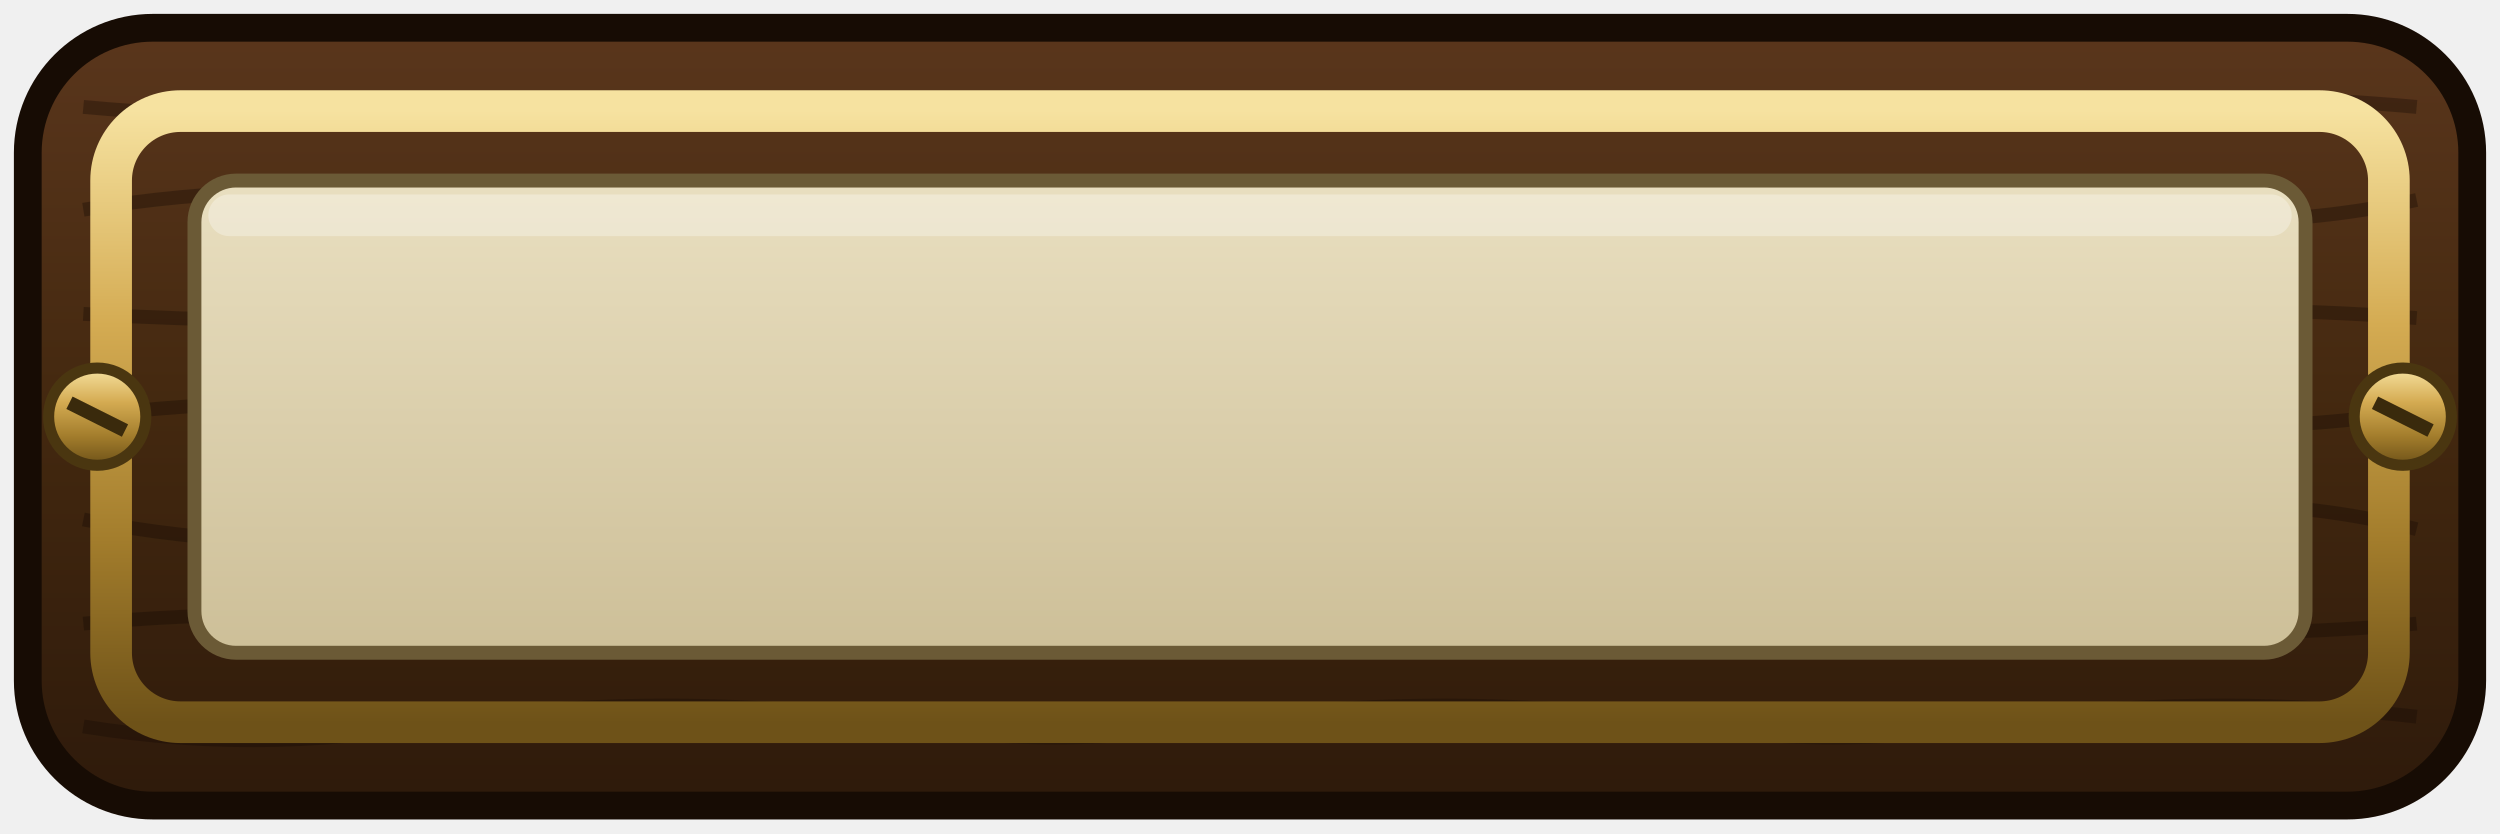
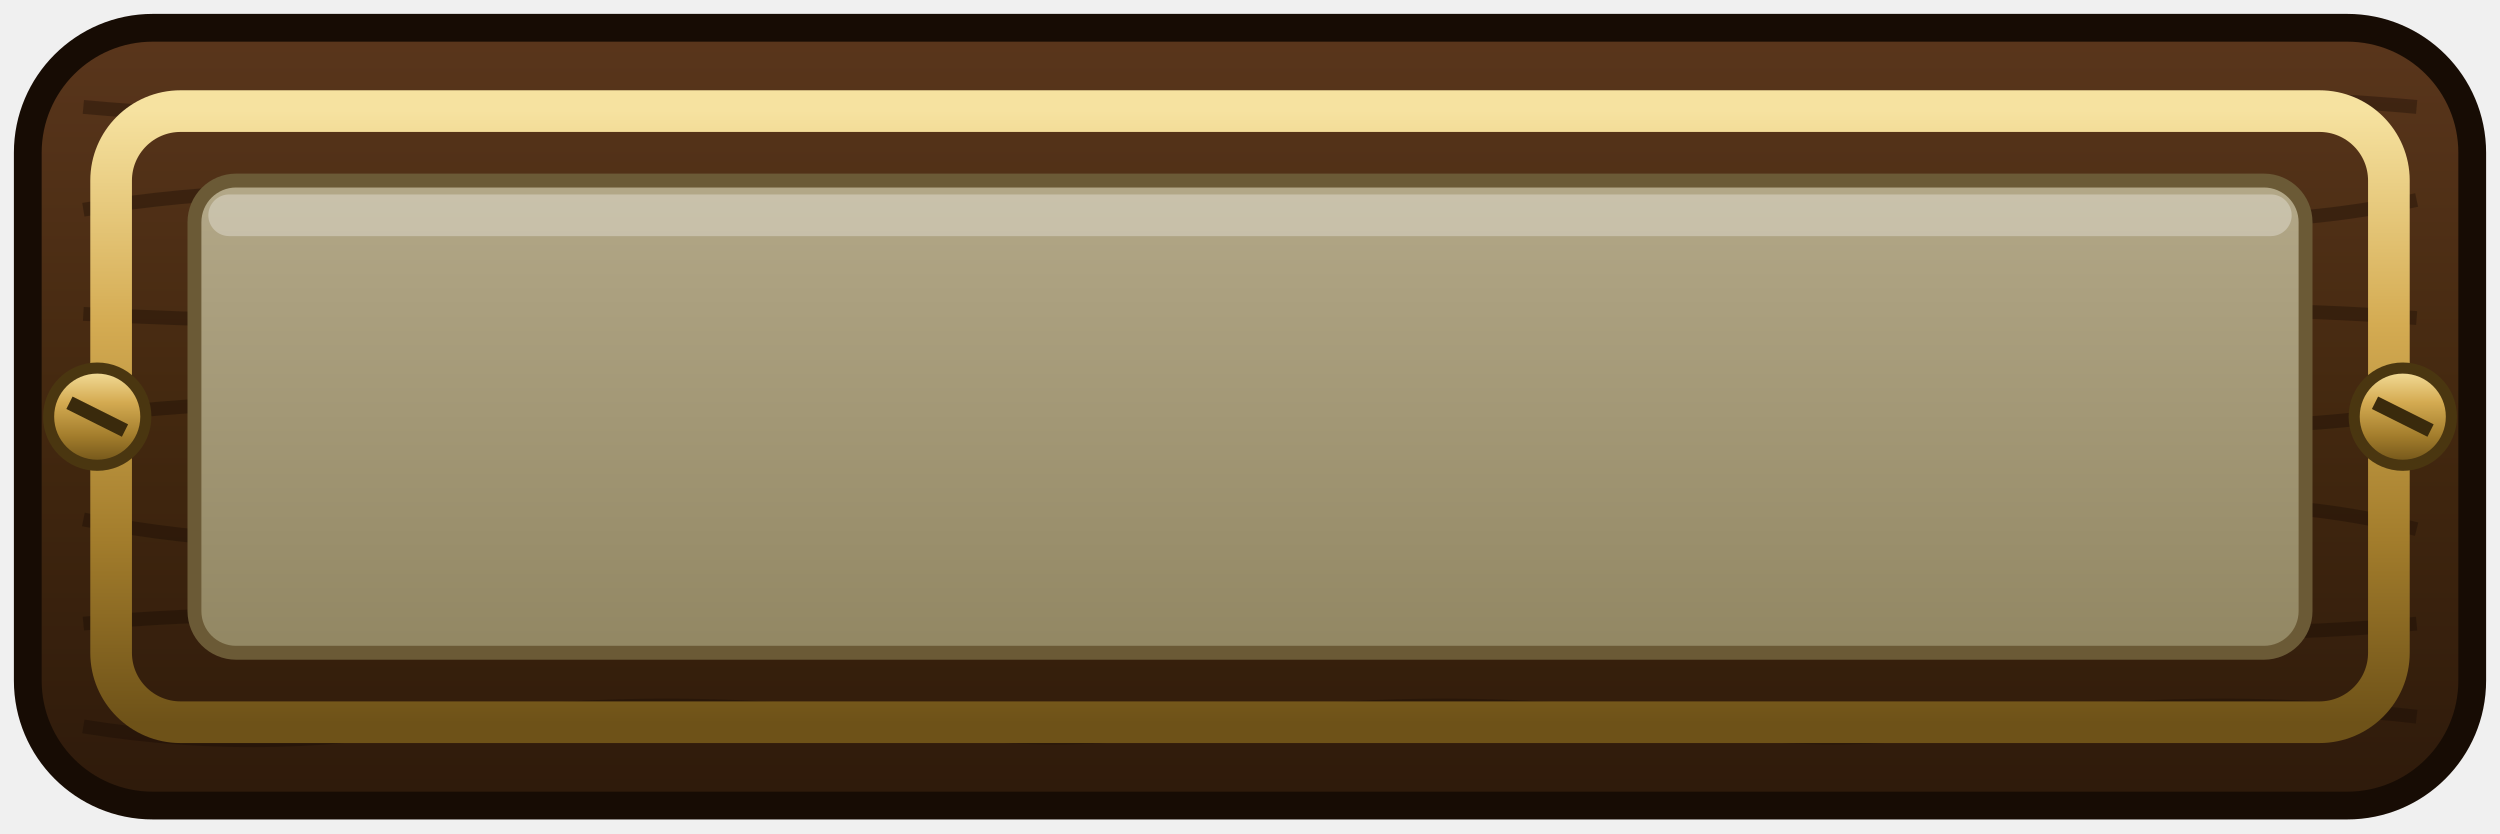
<svg xmlns="http://www.w3.org/2000/svg" width="180" height="60" viewBox="0 0 180 60">
  <defs>
    <linearGradient id="wood" x1="0" y1="0" x2="0" y2="1">
      <stop offset="0" stop-color="#5a361c" />
      <stop offset="0.5" stop-color="#43280f" />
      <stop offset="1" stop-color="#2e1a0b" />
    </linearGradient>
    <linearGradient id="brass" x1="0" y1="0" x2="0" y2="1">
      <stop offset="0" stop-color="#f6e2a0" />
      <stop offset="0.35" stop-color="#d4ab52" />
      <stop offset="0.7" stop-color="#a37d2c" />
      <stop offset="1" stop-color="#6e5218" />
    </linearGradient>
    <linearGradient id="plate" x1="0" y1="0" x2="0" y2="1">
-       <stop offset="0" stop-color="#e9dfc0" />
-       <stop offset="1" stop-color="#cdbf98" />
+       <stop offset="0" stop-color="#b3a888" />
+       <stop offset="1" stop-color="#928763" />
    </linearGradient>
  </defs>
  <rect x="2" y="2" width="176" height="56" rx="9" fill="url(#wood)" stroke="#170c04" stroke-width="2" />
  <path transform="translate(0 4)" d="M6 3.7 Q20.0 5.0 34.0 3.7 Q48.0 2.4 62.0 3.7 Q76.0 5.0 90.0 3.7 Q104.0 2.4 118.0 3.7 Q132.0 5.0 146.0 3.7 Q160.0 2.4 174.0 3.7" fill="none" stroke="#150a03" stroke-width="1" opacity="0.35" />
  <path transform="translate(0 4)" d="M6 11.1 Q20.0 8.8 34.0 10.4 Q48.0 13.4 62.0 10.4 Q76.0 8.8 90.0 10.4 Q104.0 13.4 118.0 10.4 Q132.0 8.8 146.0 10.4 Q160.0 13.4 174.0 10.4" fill="none" stroke="#150a03" stroke-width="1" opacity="0.35" />
  <path transform="translate(0 4)" d="M6 18.6 Q20.0 19.4 34.0 18.9 Q48.0 17.8 62.0 18.9 Q76.0 19.4 90.0 18.9 Q104.0 17.8 118.0 18.9 Q132.0 19.4 146.0 18.9 Q160.0 17.8 174.0 18.9" fill="none" stroke="#150a03" stroke-width="1" opacity="0.35" />
  <path transform="translate(0 4)" d="M6 26.0 Q20.0 24.2 34.0 25.6 Q48.0 27.8 62.0 25.6 Q76.0 24.2 90.0 25.6 Q104.0 27.8 118.0 25.6 Q132.0 24.2 146.0 25.6 Q160.0 27.8 174.0 25.6" fill="none" stroke="#150a03" stroke-width="1" opacity="0.35" />
  <path transform="translate(0 4)" d="M6 33.4 Q20.0 36.2 34.0 34.1 Q48.0 30.6 62.0 34.1 Q76.0 36.2 90.0 34.1 Q104.0 30.6 118.0 34.1 Q132.0 36.2 146.0 34.1 Q160.0 30.6 174.0 34.1" fill="none" stroke="#150a03" stroke-width="1" opacity="0.35" />
  <path transform="translate(0 4)" d="M6 40.9 Q20.0 39.6 34.0 40.9 Q48.0 42.2 62.0 40.9 Q76.0 39.6 90.0 40.9 Q104.0 42.2 118.0 40.9 Q132.0 39.6 146.0 40.9 Q160.0 42.2 174.0 40.9" fill="none" stroke="#150a03" stroke-width="1" opacity="0.35" />
  <path transform="translate(0 4)" d="M6 48.3 Q20.0 50.6 34.0 47.6 Q48.0 46.0 62.0 47.6 Q76.0 50.6 90.0 47.6 Q104.0 46.0 118.0 47.6 Q132.0 50.6 146.0 47.6 Q160.0 46.0 174.0 47.6" fill="none" stroke="#150a03" stroke-width="1" opacity="0.35" />
  <rect x="8" y="8" width="164" height="44" rx="5" fill="none" stroke="url(#brass)" stroke-width="3" />
  <rect x="14" y="13" width="152" height="34" rx="3" fill="url(#plate)" stroke="#6b5a36" stroke-width="1" />
  <rect x="15" y="14" width="150" height="3" rx="1.5" fill="#ffffff" opacity="0.3" />
  <circle cx="7" cy="30" r="3.5" fill="url(#brass)" stroke="#4a3610" stroke-width="0.8" />
  <line x1="5" y1="29" x2="9" y2="31" stroke="#3a2a0c" stroke-width="1" />
  <circle cx="173" cy="30" r="3.5" fill="url(#brass)" stroke="#4a3610" stroke-width="0.8" />
  <line x1="171" y1="29" x2="175" y2="31" stroke="#3a2a0c" stroke-width="1" />
</svg>
